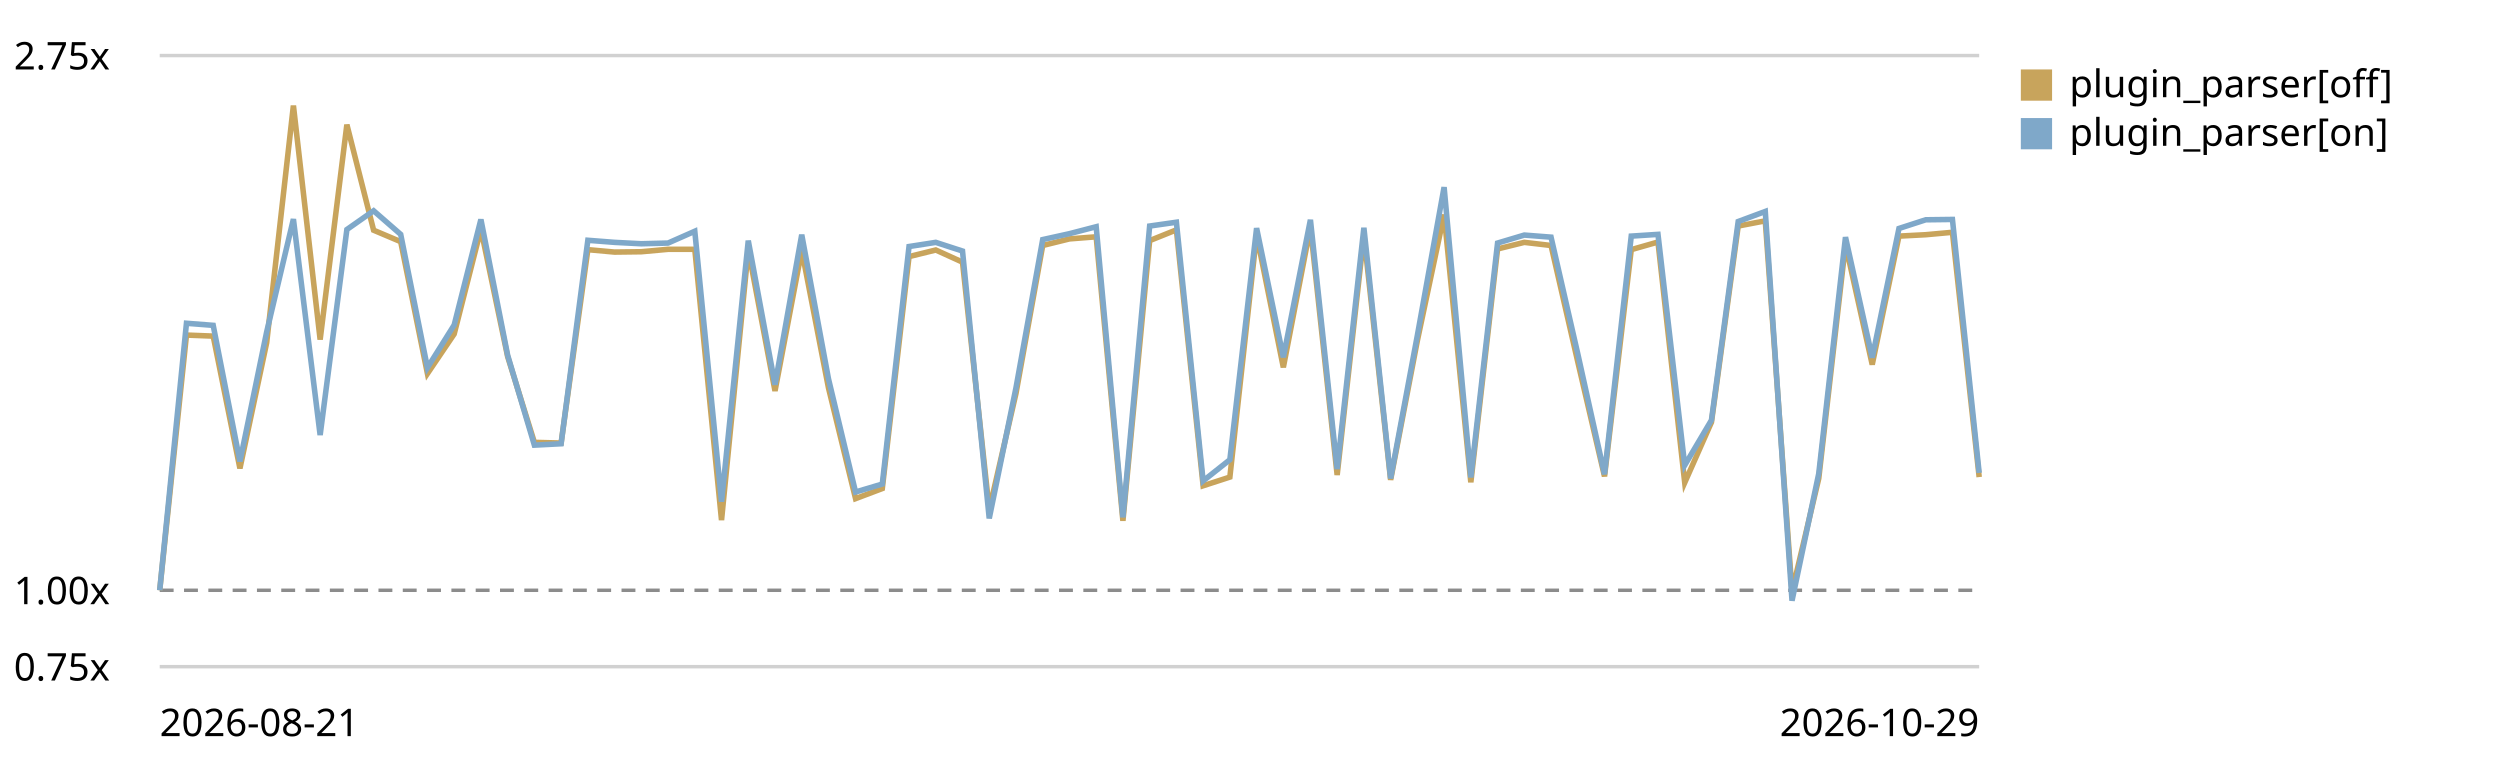
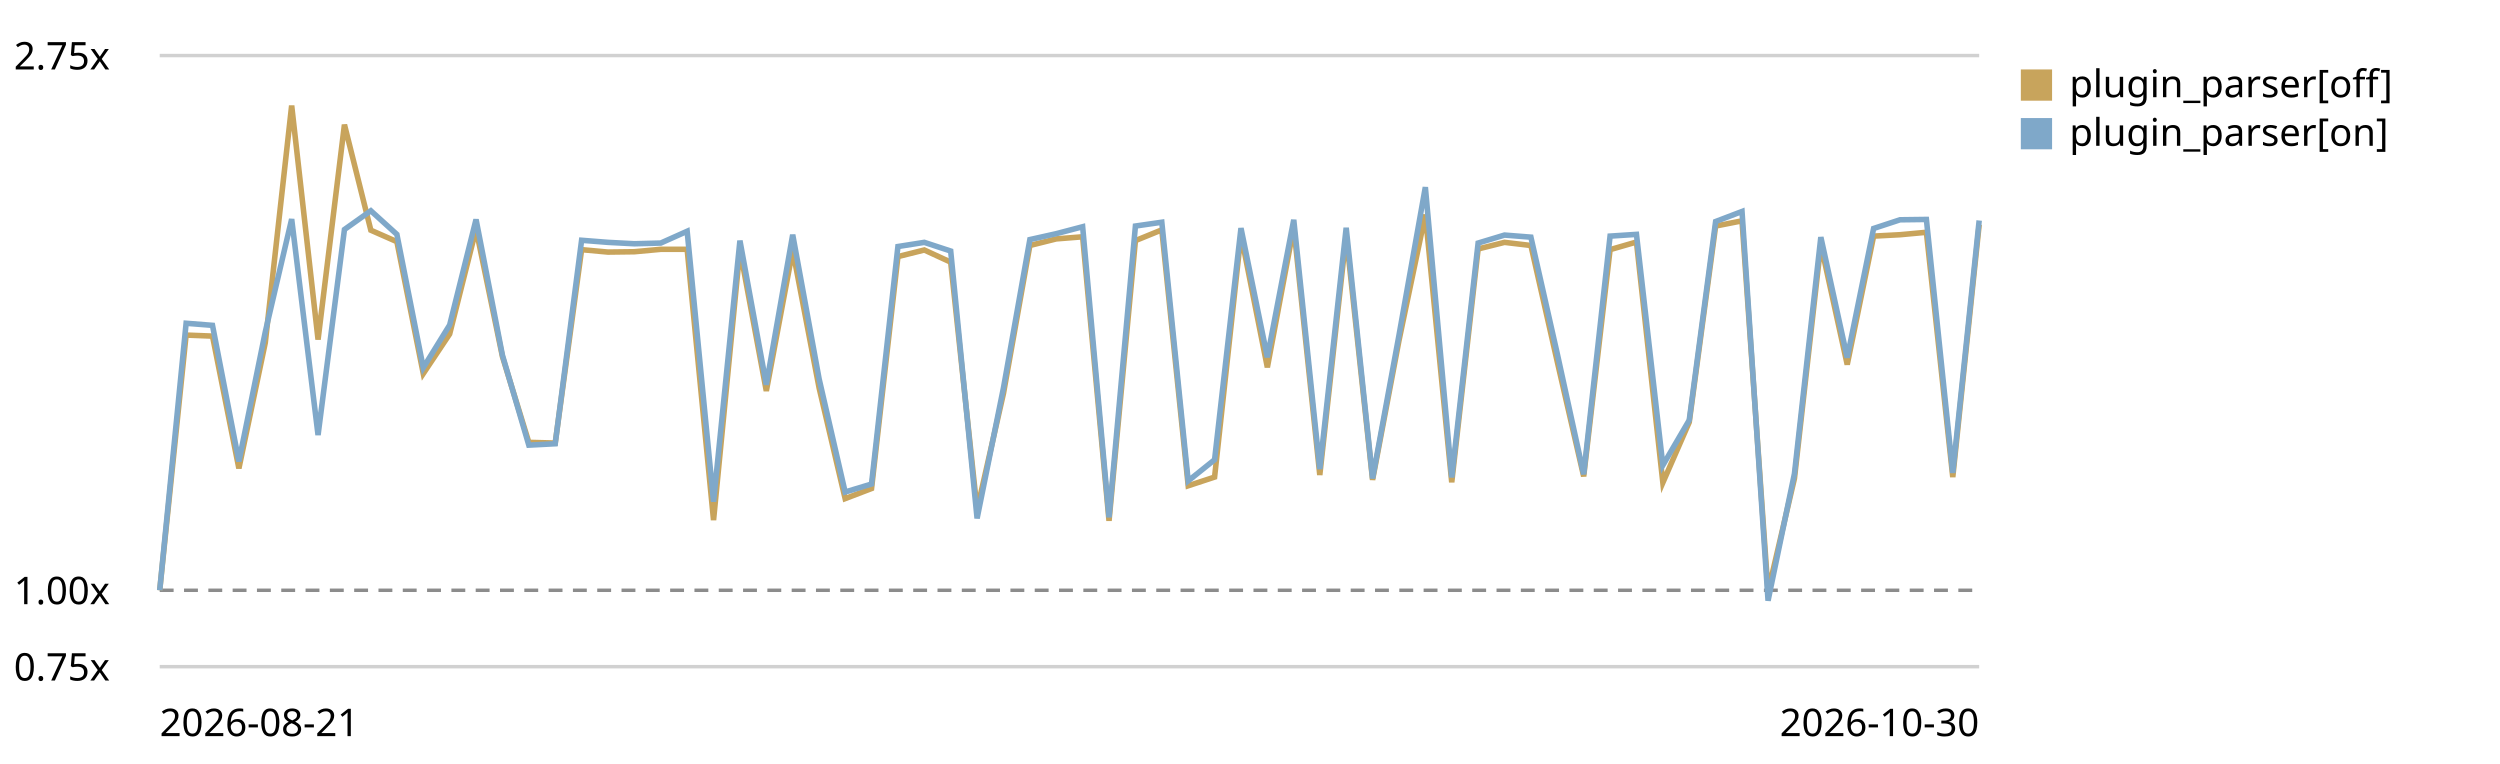
<svg xmlns="http://www.w3.org/2000/svg" viewBox="0 0 720 220" role="img" aria-label="Plugin parser in the chain trend, relative to the first recorded run">
  <style>text{font:11px system-ui,sans-serif;fill:currentColor}.grid{stroke:currentColor;stroke-opacity:.18}.base{stroke:currentColor;stroke-opacity:.45;stroke-dasharray:4 3}</style>
  <line class="grid" x1="46" y1="192.0" x2="570" y2="192.0" />
  <text x="4" y="196.0">0.75x</text>
  <line class="base" x1="46" y1="170.0" x2="570" y2="170.0" />
  <text x="4" y="174.0">1.00x</text>
  <line class="grid" x1="46" y1="16.0" x2="570" y2="16.0" />
  <text x="4" y="20.0">2.75x</text>
-   <path d="M46.0,170.0 L53.7,96.5 L61.4,96.8 L69.1,134.9 L76.8,98.7 L84.5,30.4 L92.2,97.8 L99.9,35.9 L107.6,66.3 L115.4,69.6 L123.1,107.6 L130.8,96.2 L138.5,66.0 L146.2,102.7 L153.9,127.4 L161.6,127.6 L169.3,71.9 L177.0,72.6 L184.7,72.5 L192.4,71.8 L200.1,71.8 L207.8,149.8 L215.5,71.9 L223.2,112.6 L230.9,72.1 L238.6,111.7 L246.4,143.6 L254.1,140.7 L261.8,73.9 L269.5,72.0 L277.2,75.5 L284.9,146.8 L292.6,113.3 L300.3,70.7 L308.0,68.8 L315.7,68.2 L323.4,150.0 L331.1,69.3 L338.8,66.2 L346.5,139.9 L354.2,137.4 L361.9,67.6 L369.6,105.8 L377.4,65.4 L385.1,136.8 L392.8,67.7 L400.5,138.2 L408.2,98.1 L415.9,61.8 L423.6,138.9 L431.3,71.7 L439.0,69.8 L446.7,70.7 L454.4,104.2 L462.1,137.2 L469.8,71.9 L477.5,69.7 L485.2,139.0 L492.9,121.6 L500.6,65.1 L508.4,63.6 L516.1,170.4 L523.8,137.8 L531.5,70.4 L539.2,105.0 L546.9,68.0 L554.6,67.6 L562.3,66.9 L570.0,137.4" fill="none" stroke="#c8a45c" stroke-width="1.6" />
+   <path d="M46.0,170.0 L53.6,96.5 L61.2,96.8 L68.8,134.9 L76.4,98.7 L84.0,30.4 L91.6,97.8 L99.2,35.9 L106.8,66.3 L114.3,69.6 L121.9,107.6 L129.5,96.2 L137.1,66.0 L144.7,102.7 L152.3,127.4 L159.9,127.6 L167.5,71.9 L175.1,72.6 L182.7,72.5 L190.3,71.8 L197.9,71.8 L205.5,149.8 L213.1,71.9 L220.7,112.6 L228.3,72.1 L235.9,111.7 L243.4,143.6 L251.0,140.7 L258.6,73.9 L266.2,72.0 L273.8,75.5 L281.4,146.8 L289.0,113.3 L296.6,70.7 L304.2,68.8 L311.8,68.2 L319.4,150.0 L327.0,69.3 L334.6,66.2 L342.2,139.9 L349.8,137.4 L357.4,67.6 L365.0,105.8 L372.6,65.4 L380.1,136.8 L387.7,67.7 L395.3,138.2 L402.9,98.1 L410.5,61.8 L418.1,138.9 L425.7,71.7 L433.3,69.8 L440.9,70.7 L448.5,104.2 L456.1,137.2 L463.7,71.9 L471.3,69.7 L478.9,139.0 L486.5,121.6 L494.1,65.1 L501.7,63.6 L509.2,170.4 L516.8,137.8 L524.4,70.4 L532.0,105.0 L539.6,68.0 L547.2,67.6 L554.8,66.9 L562.4,137.4 L570.0,64.7" fill="none" stroke="#c8a45c" stroke-width="1.6" />
  <rect x="582" y="20" width="9" height="9" fill="#c8a45c" />
  <text x="596" y="28">plugin_parser[off]</text>
-   <path d="M46.0,170.0 L53.7,93.1 L61.4,93.7 L69.1,132.9 L76.8,95.6 L84.5,63.1 L92.2,125.3 L99.9,66.1 L107.6,60.7 L115.4,67.5 L123.1,105.9 L130.8,93.6 L138.5,63.2 L146.2,102.3 L153.9,128.2 L161.6,127.8 L169.3,69.2 L177.0,69.8 L184.7,70.2 L192.4,70.0 L200.1,66.6 L207.8,144.5 L215.5,69.3 L223.2,110.8 L230.9,67.6 L238.6,109.1 L246.4,141.7 L254.1,139.4 L261.8,71.0 L269.5,69.8 L277.2,72.3 L284.9,149.3 L292.6,111.7 L300.3,69.0 L308.0,67.3 L315.7,65.3 L323.4,149.0 L331.1,65.1 L338.8,64.0 L346.5,138.5 L354.2,132.4 L361.9,65.7 L369.6,102.9 L377.4,63.3 L385.1,135.1 L392.8,65.6 L400.5,137.8 L408.2,96.6 L415.9,53.9 L423.6,137.5 L431.3,70.0 L439.0,67.7 L446.7,68.3 L454.4,101.9 L462.1,136.6 L469.8,68.0 L477.5,67.5 L485.2,134.0 L492.9,121.0 L500.6,63.8 L508.4,60.9 L516.1,173.0 L523.8,136.4 L531.5,68.3 L539.2,103.0 L546.9,65.8 L554.6,63.3 L562.3,63.2 L570.0,136.2" fill="none" stroke="#7fa8c9" stroke-width="1.6" />
+   <path d="M46.0,170.0 L53.6,93.1 L61.2,93.7 L68.8,132.9 L76.4,95.6 L84.0,63.1 L91.6,125.3 L99.2,66.1 L106.8,60.7 L114.3,67.5 L121.9,105.9 L129.5,93.6 L137.1,63.2 L144.7,102.3 L152.3,128.2 L159.9,127.8 L167.5,69.2 L175.1,69.8 L182.7,70.2 L190.3,70.0 L197.9,66.6 L205.5,144.5 L213.1,69.3 L220.7,110.8 L228.3,67.6 L235.9,109.1 L243.4,141.7 L251.0,139.4 L258.6,71.0 L266.2,69.8 L273.8,72.3 L281.4,149.3 L289.0,111.7 L296.6,69.0 L304.2,67.3 L311.8,65.3 L319.4,149.0 L327.0,65.1 L334.6,64.0 L342.2,138.5 L349.8,132.4 L357.4,65.7 L365.0,102.9 L372.6,63.3 L380.1,135.1 L387.7,65.6 L395.3,137.8 L402.9,96.6 L410.5,53.9 L418.1,137.5 L425.7,70.0 L433.3,67.7 L440.9,68.3 L448.5,101.9 L456.1,136.6 L463.7,68.0 L471.3,67.5 L478.9,134.0 L486.5,121.0 L494.1,63.8 L501.7,60.9 L509.2,173.0 L516.8,136.4 L524.4,68.3 L532.0,103.0 L539.6,65.8 L547.2,63.3 L554.8,63.2 L562.4,136.2 L570.0,63.5" fill="none" stroke="#7fa8c9" stroke-width="1.6" />
  <rect x="582" y="34" width="9" height="9" fill="#7fa8c9" />
  <text x="596" y="42">plugin_parser[on]</text>
  <text x="46" y="212">2026-08-21</text>
-   <text x="570" y="212" text-anchor="end">2026-10-29</text>
+   <text x="570" y="212" text-anchor="end">2026-10-30</text>
</svg>
